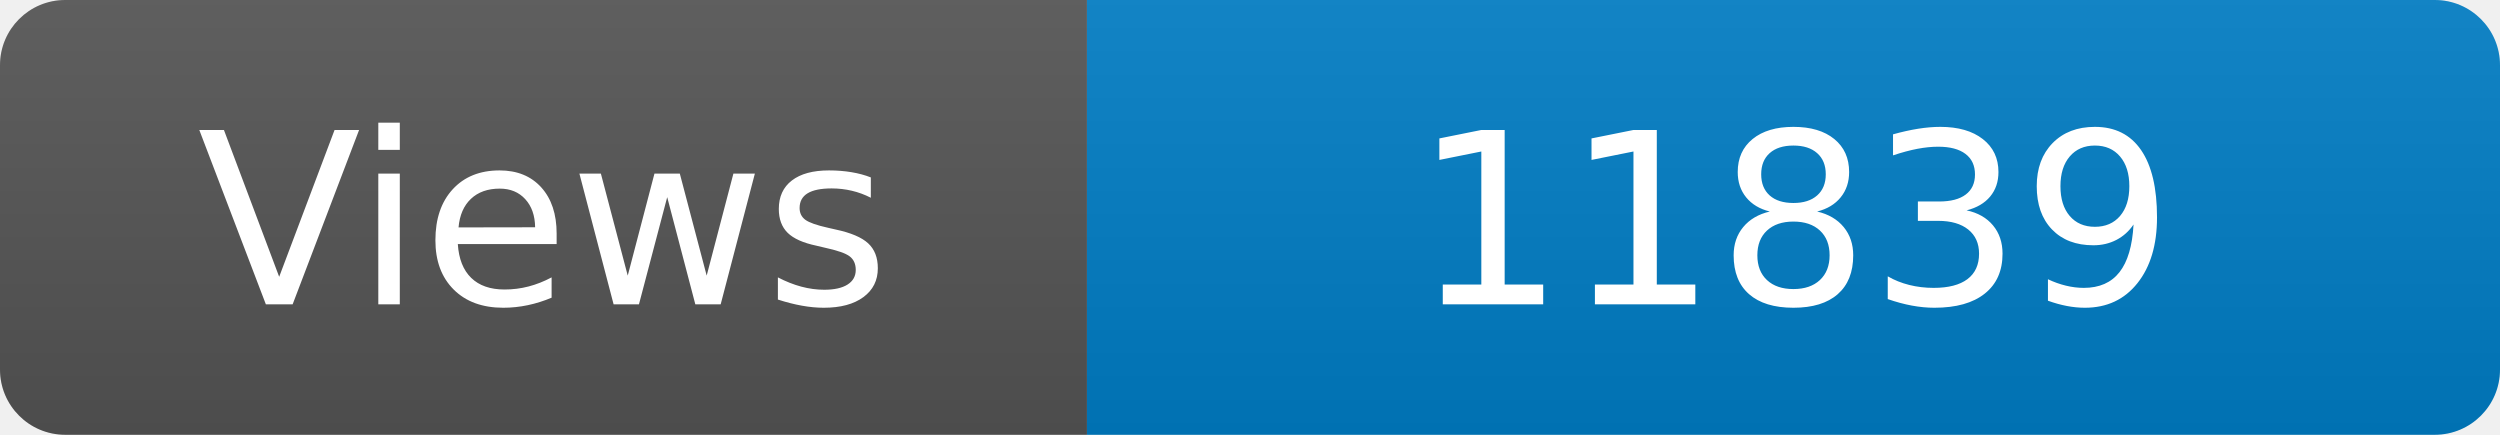
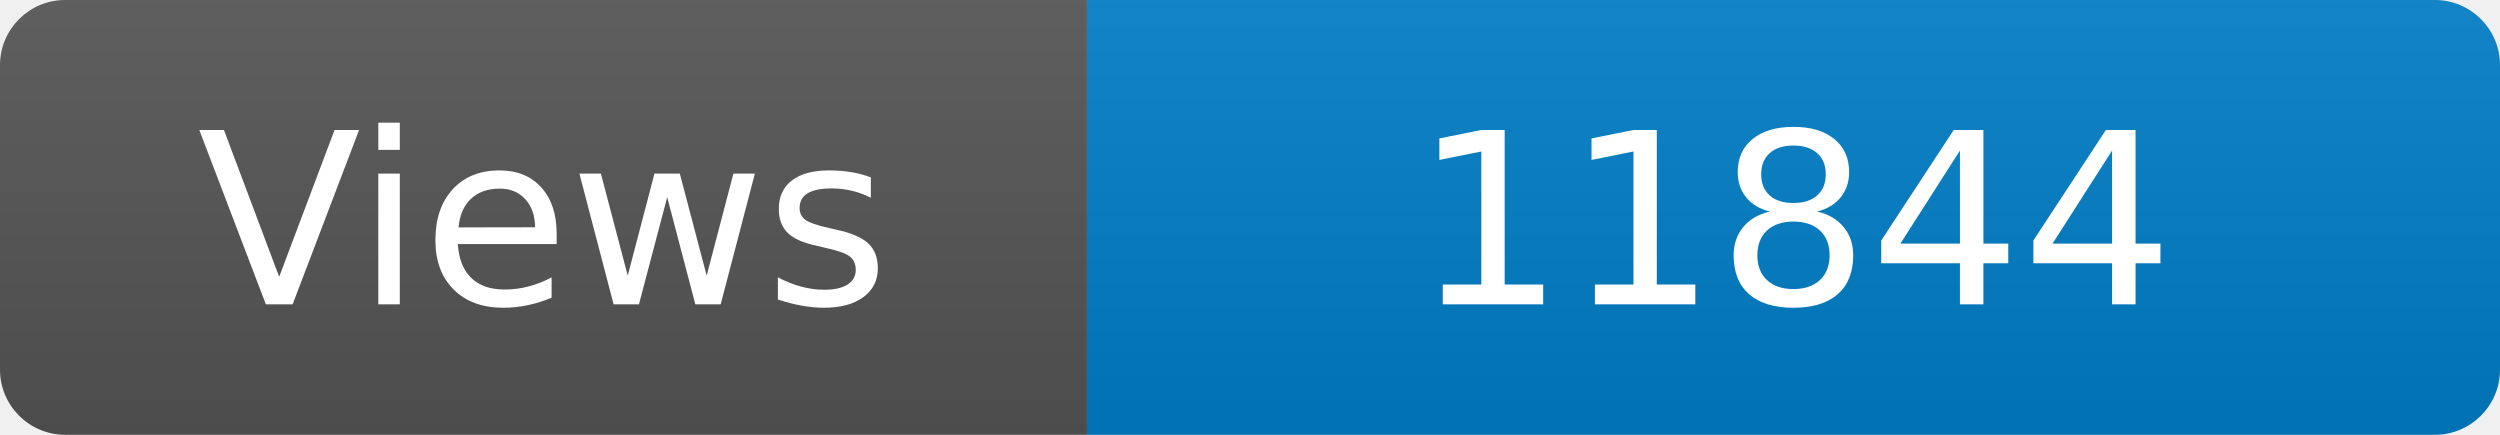
<svg xmlns="http://www.w3.org/2000/svg" width="115" height="20" role="img" aria-label="Maintained?: yes">
  <linearGradient id="s" x2="0" y2="100%">
    <stop offset="0" stop-color="#bbb" stop-opacity=".1" />
    <stop offset="1" stop-opacity=".1" />
  </linearGradient>
  <clipPath id="r">
    <rect width="115" height="20" rx="3" fill="#fff" />
  </clipPath>
  <g clip-path="url(#r)">
    <rect width="50" height="20" fill="#555" />
    <rect x="50" width="160" height="20" fill="#007ec6" />
    <rect width="115" height="20" fill="url(#s)" />
  </g>
  <g fill="#fff" text-anchor="middle" font-family="Verdana,Geneva,DejaVu Sans,sans-serif" font-size="110">
    <text x="250" y="140" transform="scale(.1)" fill="#fff">Views</text>
-     <text x="825" y="140" transform="scale(.1)" fill="#fff">11839</text>
+     <text x="825" y="140" transform="scale(.1)" fill="#fff">11844</text>
  </g>
</svg>
